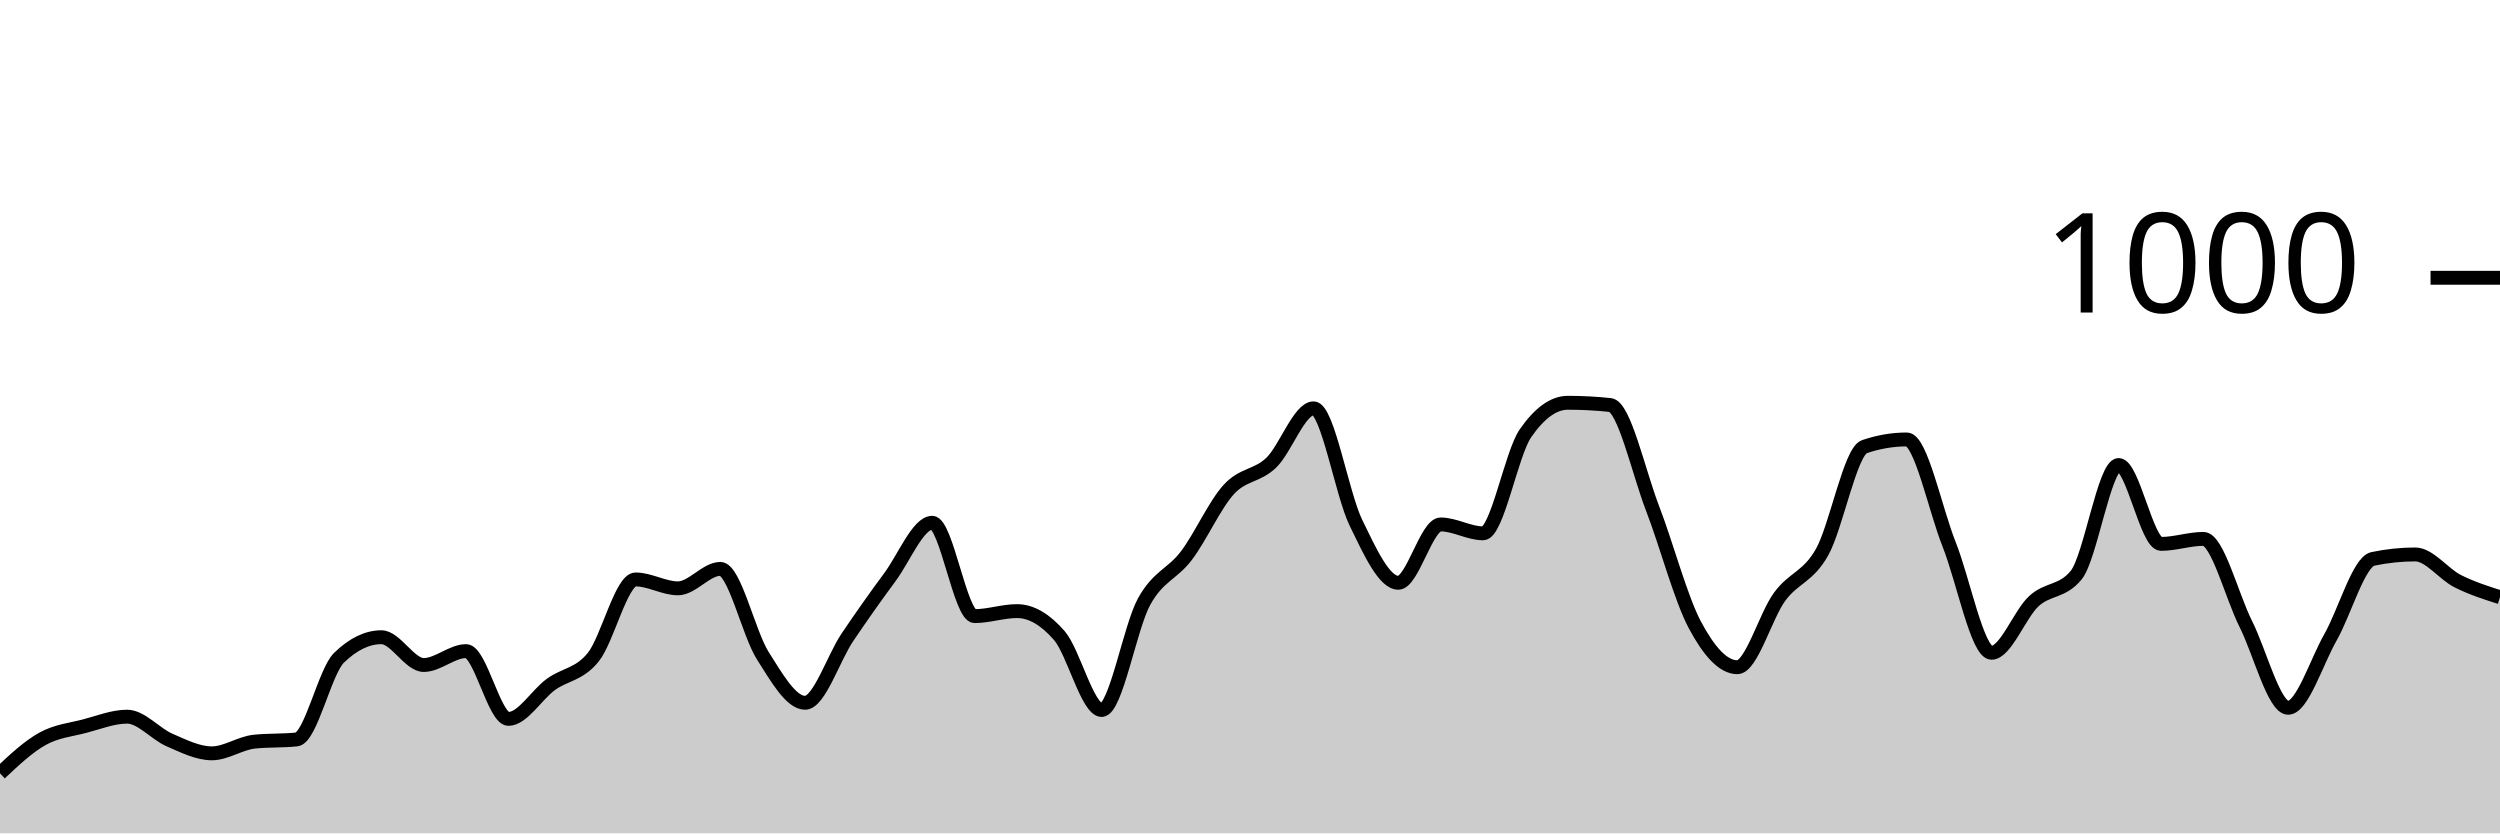
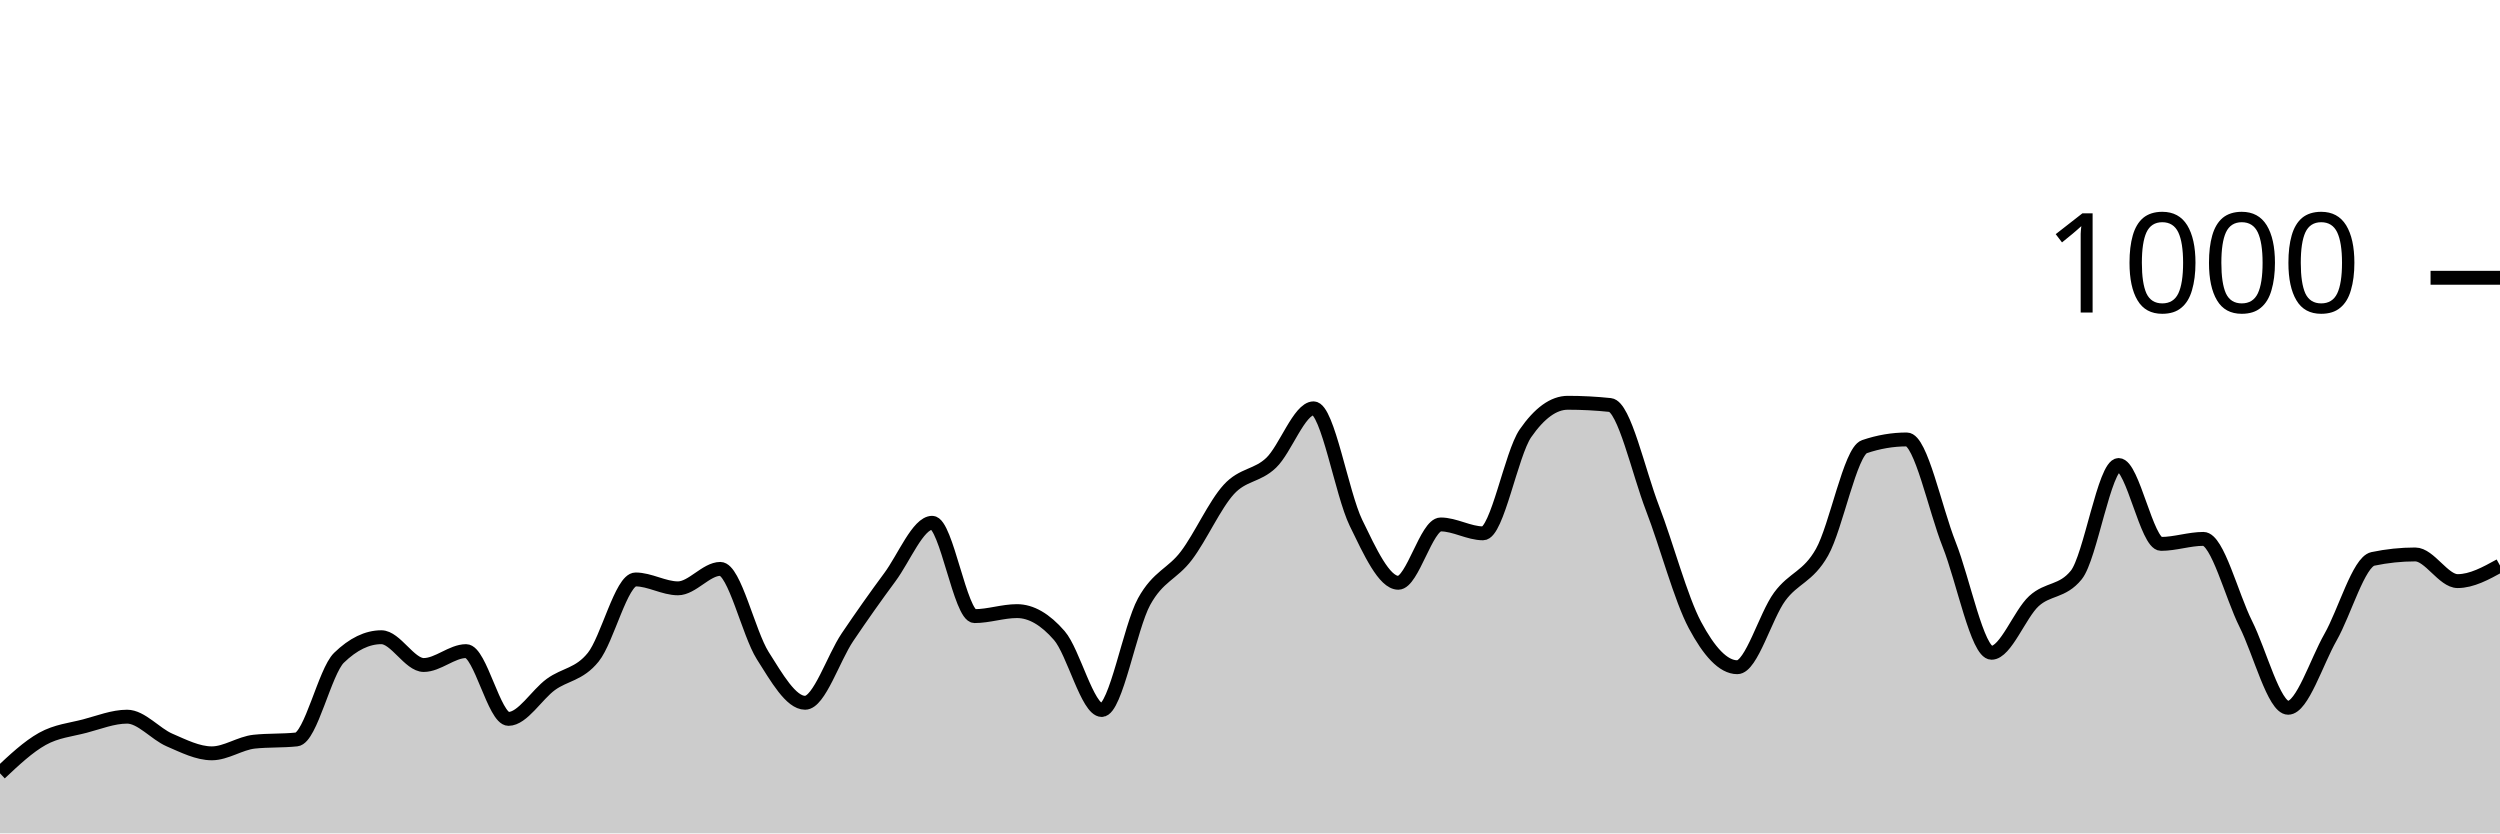
<svg xmlns="http://www.w3.org/2000/svg" viewBox="0 0 180 60">
  <g transform="translate(0,20)">
-     <path class="area" fill="rgba(0, 0, 0, 0.2)" d="M0,35.68C1.017,34.723,2.034,33.767,3.051,33.2C4.068,32.633,5.085,32.547,6.102,32.28C7.119,32.013,8.136,31.6,9.153,31.6C10.169,31.6,11.186,32.84,12.203,33.28C13.22,33.72,14.237,34.24,15.254,34.24C16.271,34.24,17.288,33.507,18.305,33.4C19.322,33.293,20.339,33.347,21.356,33.24C22.373,33.133,23.39,28.347,24.407,27.36C25.424,26.373,26.441,25.88,27.458,25.88C28.475,25.88,29.492,27.88,30.508,27.88C31.525,27.88,32.542,26.88,33.559,26.88C34.576,26.88,35.593,31.76,36.61,31.76C37.627,31.76,38.644,30.02,39.661,29.28C40.678,28.54,41.695,28.58,42.712,27.32C43.729,26.06,44.746,21.72,45.763,21.72C46.78,21.72,47.797,22.36,48.814,22.36C49.831,22.36,50.847,20.96,51.864,20.96C52.881,20.96,53.898,25.593,54.915,27.2C55.932,28.807,56.949,30.6,57.966,30.6C58.983,30.6,60,27.387,61.017,25.88C62.034,24.373,63.051,22.933,64.068,21.56C65.085,20.187,66.102,17.64,67.119,17.64C68.136,17.64,69.153,24.36,70.169,24.36C71.186,24.36,72.203,24,73.22,24C74.237,24,75.254,24.587,76.271,25.76C77.288,26.933,78.305,31.12,79.322,31.12C80.339,31.12,81.356,25.173,82.373,23.32C83.39,21.467,84.407,21.347,85.424,20C86.441,18.653,87.458,16.353,88.475,15.24C89.492,14.127,90.508,14.293,91.525,13.32C92.542,12.347,93.559,9.4,94.576,9.4C95.593,9.4,96.61,15.547,97.627,17.64C98.644,19.733,99.661,21.96,100.678,21.96C101.695,21.96,102.712,17.76,103.729,17.76C104.746,17.76,105.763,18.4,106.78,18.4C107.797,18.4,108.814,12.667,109.831,11.2C110.847,9.733,111.864,9,112.881,9C113.898,9,114.915,9.053,115.932,9.16C116.949,9.267,117.966,13.96,118.983,16.6C120,19.24,121.017,23.093,122.034,25C123.051,26.907,124.068,28.04,125.085,28.04C126.102,28.04,127.119,24.34,128.136,22.96C129.153,21.58,130.169,21.56,131.186,19.76C132.203,17.96,133.22,12.507,134.237,12.16C135.254,11.813,136.271,11.64,137.288,11.64C138.305,11.64,139.322,16.64,140.339,19.2C141.356,21.76,142.373,27,143.39,27C144.407,27,145.424,24.213,146.441,23.28C147.458,22.347,148.475,22.653,149.492,21.4C150.508,20.147,151.525,13.48,152.542,13.48C153.559,13.48,154.576,19.16,155.593,19.16C156.61,19.16,157.627,18.8,158.644,18.8C159.661,18.8,160.678,22.893,161.695,24.92C162.712,26.947,163.729,30.96,164.746,30.96C165.763,30.96,166.78,27.667,167.797,25.88C168.814,24.093,169.831,20.453,170.847,20.24C171.864,20.027,172.881,19.92,173.898,19.92C174.915,19.92,175.932,21.327,176.949,21.84C177.966,22.353,178.983,22.677,180,23L180,40C178.983,40,177.966,40,176.949,40C175.932,40,174.915,40,173.898,40C172.881,40,171.864,40,170.847,40C169.831,40,168.814,40,167.797,40C166.78,40,165.763,40,164.746,40C163.729,40,162.712,40,161.695,40C160.678,40,159.661,40,158.644,40C157.627,40,156.61,40,155.593,40C154.576,40,153.559,40,152.542,40C151.525,40,150.508,40,149.492,40C148.475,40,147.458,40,146.441,40C145.424,40,144.407,40,143.39,40C142.373,40,141.356,40,140.339,40C139.322,40,138.305,40,137.288,40C136.271,40,135.254,40,134.237,40C133.22,40,132.203,40,131.186,40C130.169,40,129.153,40,128.136,40C127.119,40,126.102,40,125.085,40C124.068,40,123.051,40,122.034,40C121.017,40,120,40,118.983,40C117.966,40,116.949,40,115.932,40C114.915,40,113.898,40,112.881,40C111.864,40,110.847,40,109.831,40C108.814,40,107.797,40,106.78,40C105.763,40,104.746,40,103.729,40C102.712,40,101.695,40,100.678,40C99.661,40,98.644,40,97.627,40C96.61,40,95.593,40,94.576,40C93.559,40,92.542,40,91.525,40C90.508,40,89.492,40,88.475,40C87.458,40,86.441,40,85.424,40C84.407,40,83.39,40,82.373,40C81.356,40,80.339,40,79.322,40C78.305,40,77.288,40,76.271,40C75.254,40,74.237,40,73.22,40C72.203,40,71.186,40,70.169,40C69.153,40,68.136,40,67.119,40C66.102,40,65.085,40,64.068,40C63.051,40,62.034,40,61.017,40C60,40,58.983,40,57.966,40C56.949,40,55.932,40,54.915,40C53.898,40,52.881,40,51.864,40C50.847,40,49.831,40,48.814,40C47.797,40,46.78,40,45.763,40C44.746,40,43.729,40,42.712,40C41.695,40,40.678,40,39.661,40C38.644,40,37.627,40,36.61,40C35.593,40,34.576,40,33.559,40C32.542,40,31.525,40,30.508,40C29.492,40,28.475,40,27.458,40C26.441,40,25.424,40,24.407,40C23.39,40,22.373,40,21.356,40C20.339,40,19.322,40,18.305,40C17.288,40,16.271,40,15.254,40C14.237,40,13.22,40,12.203,40C11.186,40,10.169,40,9.153,40C8.136,40,7.119,40,6.102,40C5.085,40,4.068,40,3.051,40C2.034,40,1.017,40,0,40Z" />
-     <path class="line" stroke="black" fill="none" d="M0,35.68C1.017,34.723,2.034,33.767,3.051,33.2C4.068,32.633,5.085,32.547,6.102,32.28C7.119,32.013,8.136,31.6,9.153,31.6C10.169,31.6,11.186,32.84,12.203,33.28C13.22,33.72,14.237,34.24,15.254,34.24C16.271,34.24,17.288,33.507,18.305,33.4C19.322,33.293,20.339,33.347,21.356,33.24C22.373,33.133,23.39,28.347,24.407,27.36C25.424,26.373,26.441,25.88,27.458,25.88C28.475,25.88,29.492,27.88,30.508,27.88C31.525,27.88,32.542,26.88,33.559,26.88C34.576,26.88,35.593,31.76,36.61,31.76C37.627,31.76,38.644,30.02,39.661,29.28C40.678,28.54,41.695,28.58,42.712,27.32C43.729,26.06,44.746,21.72,45.763,21.72C46.78,21.72,47.797,22.36,48.814,22.36C49.831,22.36,50.847,20.96,51.864,20.96C52.881,20.96,53.898,25.593,54.915,27.2C55.932,28.807,56.949,30.6,57.966,30.6C58.983,30.6,60,27.387,61.017,25.88C62.034,24.373,63.051,22.933,64.068,21.56C65.085,20.187,66.102,17.64,67.119,17.64C68.136,17.64,69.153,24.36,70.169,24.36C71.186,24.36,72.203,24,73.22,24C74.237,24,75.254,24.587,76.271,25.76C77.288,26.933,78.305,31.12,79.322,31.12C80.339,31.12,81.356,25.173,82.373,23.32C83.39,21.467,84.407,21.347,85.424,20C86.441,18.653,87.458,16.353,88.475,15.24C89.492,14.127,90.508,14.293,91.525,13.32C92.542,12.347,93.559,9.4,94.576,9.4C95.593,9.4,96.61,15.547,97.627,17.64C98.644,19.733,99.661,21.96,100.678,21.96C101.695,21.96,102.712,17.76,103.729,17.76C104.746,17.76,105.763,18.4,106.78,18.4C107.797,18.4,108.814,12.667,109.831,11.2C110.847,9.733,111.864,9,112.881,9C113.898,9,114.915,9.053,115.932,9.16C116.949,9.267,117.966,13.96,118.983,16.6C120,19.24,121.017,23.093,122.034,25C123.051,26.907,124.068,28.04,125.085,28.04C126.102,28.04,127.119,24.34,128.136,22.96C129.153,21.58,130.169,21.56,131.186,19.76C132.203,17.96,133.22,12.507,134.237,12.16C135.254,11.813,136.271,11.64,137.288,11.64C138.305,11.64,139.322,16.64,140.339,19.2C141.356,21.76,142.373,27,143.39,27C144.407,27,145.424,24.213,146.441,23.28C147.458,22.347,148.475,22.653,149.492,21.4C150.508,20.147,151.525,13.48,152.542,13.48C153.559,13.48,154.576,19.16,155.593,19.16C156.61,19.16,157.627,18.8,158.644,18.8C159.661,18.8,160.678,22.893,161.695,24.92C162.712,26.947,163.729,30.96,164.746,30.96C165.763,30.96,166.78,27.667,167.797,25.88C168.814,24.093,169.831,20.453,170.847,20.24C171.864,20.027,172.881,19.92,173.898,19.92C174.915,19.92,175.932,21.327,176.949,21.84C177.966,22.353,178.983,22.677,180,23" />
+     <path class="area" fill="rgba(0, 0, 0, 0.2)" d="M0,35.68C1.017,34.723,2.034,33.767,3.051,33.2C4.068,32.633,5.085,32.547,6.102,32.28C7.119,32.013,8.136,31.6,9.153,31.6C10.169,31.6,11.186,32.84,12.203,33.28C13.22,33.72,14.237,34.24,15.254,34.24C16.271,34.24,17.288,33.507,18.305,33.4C19.322,33.293,20.339,33.347,21.356,33.24C22.373,33.133,23.39,28.347,24.407,27.36C25.424,26.373,26.441,25.88,27.458,25.88C28.475,25.88,29.492,27.88,30.508,27.88C31.525,27.88,32.542,26.88,33.559,26.88C34.576,26.88,35.593,31.76,36.61,31.76C37.627,31.76,38.644,30.02,39.661,29.28C40.678,28.54,41.695,28.58,42.712,27.32C43.729,26.06,44.746,21.72,45.763,21.72C46.78,21.72,47.797,22.36,48.814,22.36C49.831,22.36,50.847,20.96,51.864,20.96C52.881,20.96,53.898,25.593,54.915,27.2C55.932,28.807,56.949,30.6,57.966,30.6C58.983,30.6,60,27.387,61.017,25.88C62.034,24.373,63.051,22.933,64.068,21.56C65.085,20.187,66.102,17.64,67.119,17.64C68.136,17.64,69.153,24.36,70.169,24.36C71.186,24.36,72.203,24,73.22,24C74.237,24,75.254,24.587,76.271,25.76C77.288,26.933,78.305,31.12,79.322,31.12C80.339,31.12,81.356,25.173,82.373,23.32C83.39,21.467,84.407,21.347,85.424,20C86.441,18.653,87.458,16.353,88.475,15.24C89.492,14.127,90.508,14.293,91.525,13.32C92.542,12.347,93.559,9.4,94.576,9.4C95.593,9.4,96.61,15.547,97.627,17.64C98.644,19.733,99.661,21.96,100.678,21.96C101.695,21.96,102.712,17.76,103.729,17.76C104.746,17.76,105.763,18.4,106.78,18.4C107.797,18.4,108.814,12.667,109.831,11.2C110.847,9.733,111.864,9,112.881,9C113.898,9,114.915,9.053,115.932,9.16C116.949,9.267,117.966,13.96,118.983,16.6C120,19.24,121.017,23.093,122.034,25C123.051,26.907,124.068,28.04,125.085,28.04C126.102,28.04,127.119,24.34,128.136,22.96C129.153,21.58,130.169,21.56,131.186,19.76C132.203,17.96,133.22,12.507,134.237,12.16C135.254,11.813,136.271,11.64,137.288,11.64C138.305,11.64,139.322,16.64,140.339,19.2C141.356,21.76,142.373,27,143.39,27C144.407,27,145.424,24.213,146.441,23.28C147.458,22.347,148.475,22.653,149.492,21.4C150.508,20.147,151.525,13.48,152.542,13.48C153.559,13.48,154.576,19.16,155.593,19.16C156.61,19.16,157.627,18.8,158.644,18.8C159.661,18.8,160.678,22.893,161.695,24.92C162.712,26.947,163.729,30.96,164.746,30.96C165.763,30.96,166.78,27.667,167.797,25.88C168.814,24.093,169.831,20.453,170.847,20.24C171.864,20.027,172.881,19.92,173.898,19.92C174.915,19.92,175.932,21.84,176.949,21.84C177.966,21.84,178.983,21.28,180,20.72L180,40C178.983,40,177.966,40,176.949,40C175.932,40,174.915,40,173.898,40C172.881,40,171.864,40,170.847,40C169.831,40,168.814,40,167.797,40C166.78,40,165.763,40,164.746,40C163.729,40,162.712,40,161.695,40C160.678,40,159.661,40,158.644,40C157.627,40,156.61,40,155.593,40C154.576,40,153.559,40,152.542,40C151.525,40,150.508,40,149.492,40C148.475,40,147.458,40,146.441,40C145.424,40,144.407,40,143.39,40C142.373,40,141.356,40,140.339,40C139.322,40,138.305,40,137.288,40C136.271,40,135.254,40,134.237,40C133.22,40,132.203,40,131.186,40C130.169,40,129.153,40,128.136,40C127.119,40,126.102,40,125.085,40C124.068,40,123.051,40,122.034,40C121.017,40,120,40,118.983,40C117.966,40,116.949,40,115.932,40C114.915,40,113.898,40,112.881,40C111.864,40,110.847,40,109.831,40C108.814,40,107.797,40,106.78,40C105.763,40,104.746,40,103.729,40C102.712,40,101.695,40,100.678,40C99.661,40,98.644,40,97.627,40C96.61,40,95.593,40,94.576,40C93.559,40,92.542,40,91.525,40C90.508,40,89.492,40,88.475,40C87.458,40,86.441,40,85.424,40C84.407,40,83.39,40,82.373,40C81.356,40,80.339,40,79.322,40C78.305,40,77.288,40,76.271,40C75.254,40,74.237,40,73.22,40C72.203,40,71.186,40,70.169,40C69.153,40,68.136,40,67.119,40C66.102,40,65.085,40,64.068,40C63.051,40,62.034,40,61.017,40C60,40,58.983,40,57.966,40C56.949,40,55.932,40,54.915,40C53.898,40,52.881,40,51.864,40C50.847,40,49.831,40,48.814,40C47.797,40,46.78,40,45.763,40C44.746,40,43.729,40,42.712,40C41.695,40,40.678,40,39.661,40C38.644,40,37.627,40,36.61,40C35.593,40,34.576,40,33.559,40C32.542,40,31.525,40,30.508,40C29.492,40,28.475,40,27.458,40C26.441,40,25.424,40,24.407,40C23.39,40,22.373,40,21.356,40C20.339,40,19.322,40,18.305,40C17.288,40,16.271,40,15.254,40C14.237,40,13.22,40,12.203,40C11.186,40,10.169,40,9.153,40C8.136,40,7.119,40,6.102,40C5.085,40,4.068,40,3.051,40C2.034,40,1.017,40,0,40Z" />
+     <path class="line" stroke="black" fill="none" d="M0,35.68C1.017,34.723,2.034,33.767,3.051,33.2C4.068,32.633,5.085,32.547,6.102,32.28C7.119,32.013,8.136,31.6,9.153,31.6C10.169,31.6,11.186,32.84,12.203,33.28C13.22,33.72,14.237,34.24,15.254,34.24C16.271,34.24,17.288,33.507,18.305,33.4C19.322,33.293,20.339,33.347,21.356,33.24C22.373,33.133,23.39,28.347,24.407,27.36C25.424,26.373,26.441,25.88,27.458,25.88C28.475,25.88,29.492,27.88,30.508,27.88C31.525,27.88,32.542,26.88,33.559,26.88C34.576,26.88,35.593,31.76,36.61,31.76C37.627,31.76,38.644,30.02,39.661,29.28C40.678,28.54,41.695,28.58,42.712,27.32C43.729,26.06,44.746,21.72,45.763,21.72C46.78,21.72,47.797,22.36,48.814,22.36C49.831,22.36,50.847,20.96,51.864,20.96C52.881,20.96,53.898,25.593,54.915,27.2C55.932,28.807,56.949,30.6,57.966,30.6C58.983,30.6,60,27.387,61.017,25.88C62.034,24.373,63.051,22.933,64.068,21.56C65.085,20.187,66.102,17.64,67.119,17.64C68.136,17.64,69.153,24.36,70.169,24.36C71.186,24.36,72.203,24,73.22,24C74.237,24,75.254,24.587,76.271,25.76C77.288,26.933,78.305,31.12,79.322,31.12C80.339,31.12,81.356,25.173,82.373,23.32C83.39,21.467,84.407,21.347,85.424,20C86.441,18.653,87.458,16.353,88.475,15.24C89.492,14.127,90.508,14.293,91.525,13.32C92.542,12.347,93.559,9.4,94.576,9.4C95.593,9.4,96.61,15.547,97.627,17.64C98.644,19.733,99.661,21.96,100.678,21.96C101.695,21.96,102.712,17.76,103.729,17.76C104.746,17.76,105.763,18.4,106.78,18.4C107.797,18.4,108.814,12.667,109.831,11.2C110.847,9.733,111.864,9,112.881,9C113.898,9,114.915,9.053,115.932,9.16C116.949,9.267,117.966,13.96,118.983,16.6C120,19.24,121.017,23.093,122.034,25C123.051,26.907,124.068,28.04,125.085,28.04C126.102,28.04,127.119,24.34,128.136,22.96C129.153,21.58,130.169,21.56,131.186,19.76C132.203,17.96,133.22,12.507,134.237,12.16C135.254,11.813,136.271,11.64,137.288,11.64C138.305,11.64,139.322,16.64,140.339,19.2C141.356,21.76,142.373,27,143.39,27C144.407,27,145.424,24.213,146.441,23.28C147.458,22.347,148.475,22.653,149.492,21.4C150.508,20.147,151.525,13.48,152.542,13.48C153.559,13.48,154.576,19.16,155.593,19.16C156.61,19.16,157.627,18.8,158.644,18.8C159.661,18.8,160.678,22.893,161.695,24.92C162.712,26.947,163.729,30.96,164.746,30.96C165.763,30.96,166.78,27.667,167.797,25.88C168.814,24.093,169.831,20.453,170.847,20.24C171.864,20.027,172.881,19.92,173.898,19.92C174.915,19.92,175.932,21.84,176.949,21.84C177.966,21.84,178.983,21.28,180,20.72" />
    <path class="axis-ceiling" stroke-width="1" stroke="black" fill="none" d="M175,0L180,0" />
    <text class="axis-ceiling-label" font-family="sans-serif" text-anchor="end" font-size="10px" x="170" y="2.5">1000</text>
  </g>
</svg>
